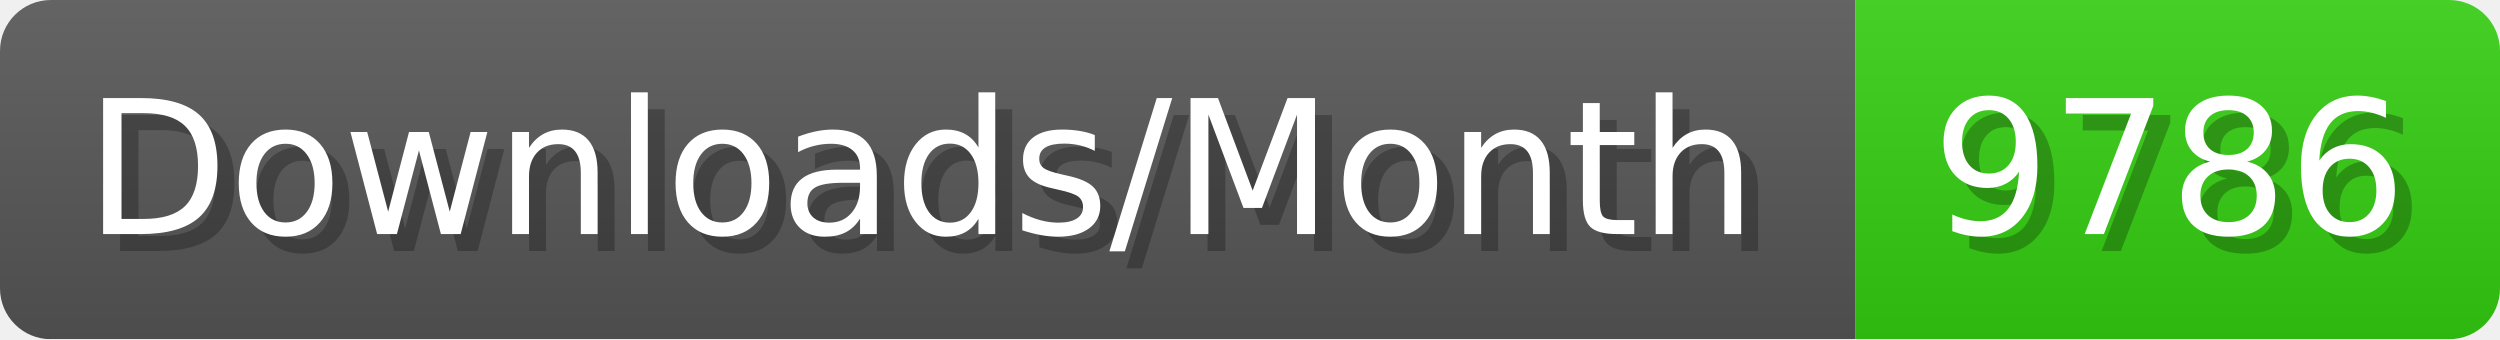
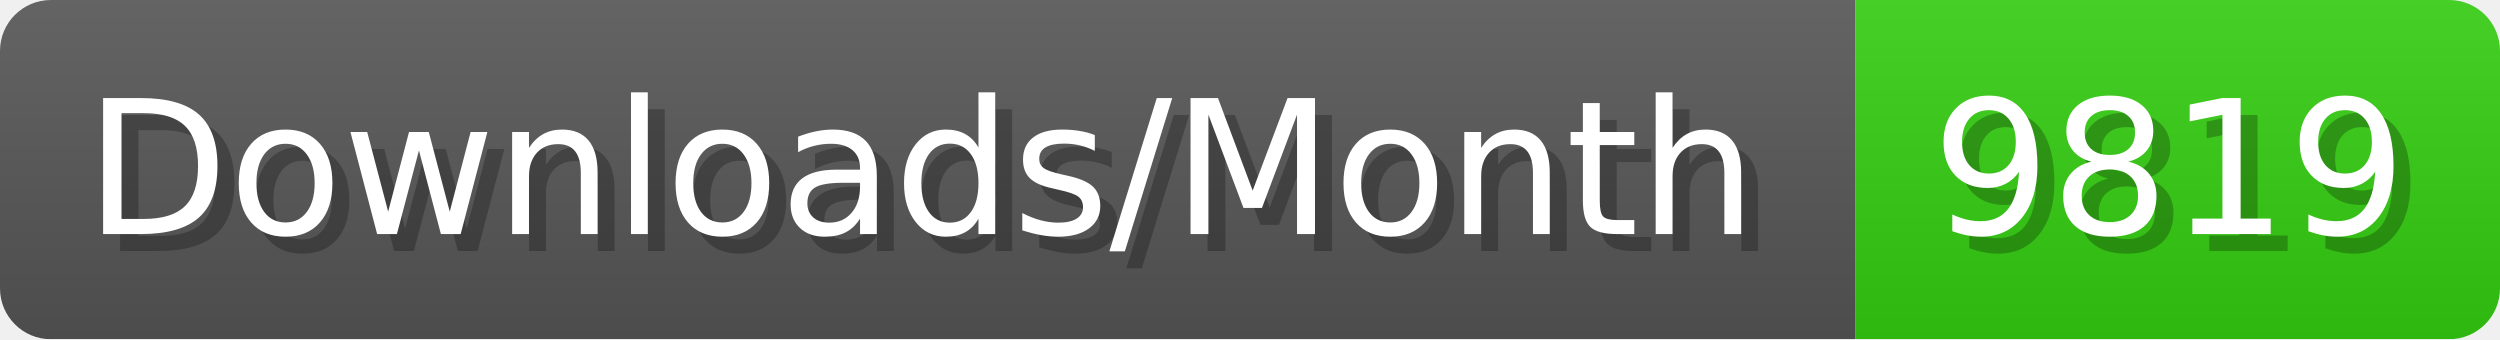
- <svg xmlns="http://www.w3.org/2000/svg" width="147.4" height="20" viewBox="0 0 1474 200" role="img" aria-label="Downloads/Month: 9786">
+ <svg xmlns="http://www.w3.org/2000/svg" width="147.4" height="20" viewBox="0 0 1474 200" role="img" aria-label="Downloads/Month: 9819">
  <linearGradient id="YlXUI" x2="0" y2="100%">
    <stop offset="0" stop-opacity=".1" stop-color="#EEE" />
    <stop offset="1" stop-opacity=".1" />
  </linearGradient>
  <mask id="JHhop">
    <rect width="1474" height="200" rx="30" fill="#FFF" />
  </mask>
  <g mask="url(#JHhop)">
    <rect width="1094" height="200" fill="#555" />
    <rect width="380" height="200" fill="#3C1" x="1094" />
    <rect width="1474" height="200" fill="url(#YlXUI)" />
  </g>
  <g aria-hidden="true" fill="#fff" text-anchor="start" font-family="Verdana,DejaVu Sans,sans-serif" font-size="110">
    <text x="60" y="148" textLength="994" fill="#000" opacity="0.25">Downloads/Month</text>
    <text x="50" y="138" textLength="994">Downloads/Month</text>
-     <text x="1149" y="148" textLength="280" fill="#000" opacity="0.25">9786</text>
-     <text x="1139" y="138" textLength="280">9786</text>
+     <text x="1149" y="148" textLength="280" fill="#000" opacity="0.25">9819</text>
+     <text x="1139" y="138" textLength="280">9819</text>
  </g>
</svg>
